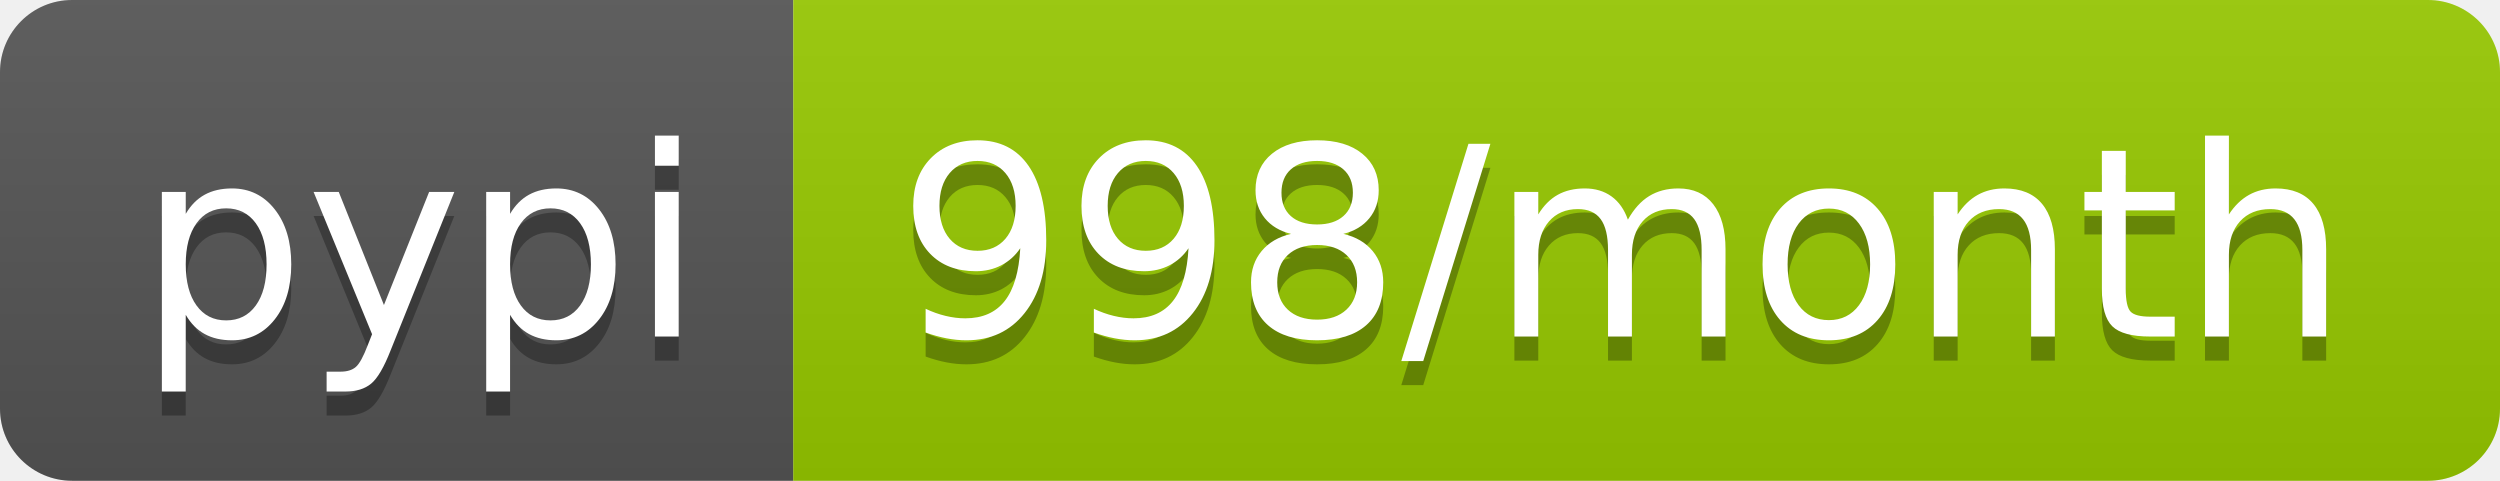
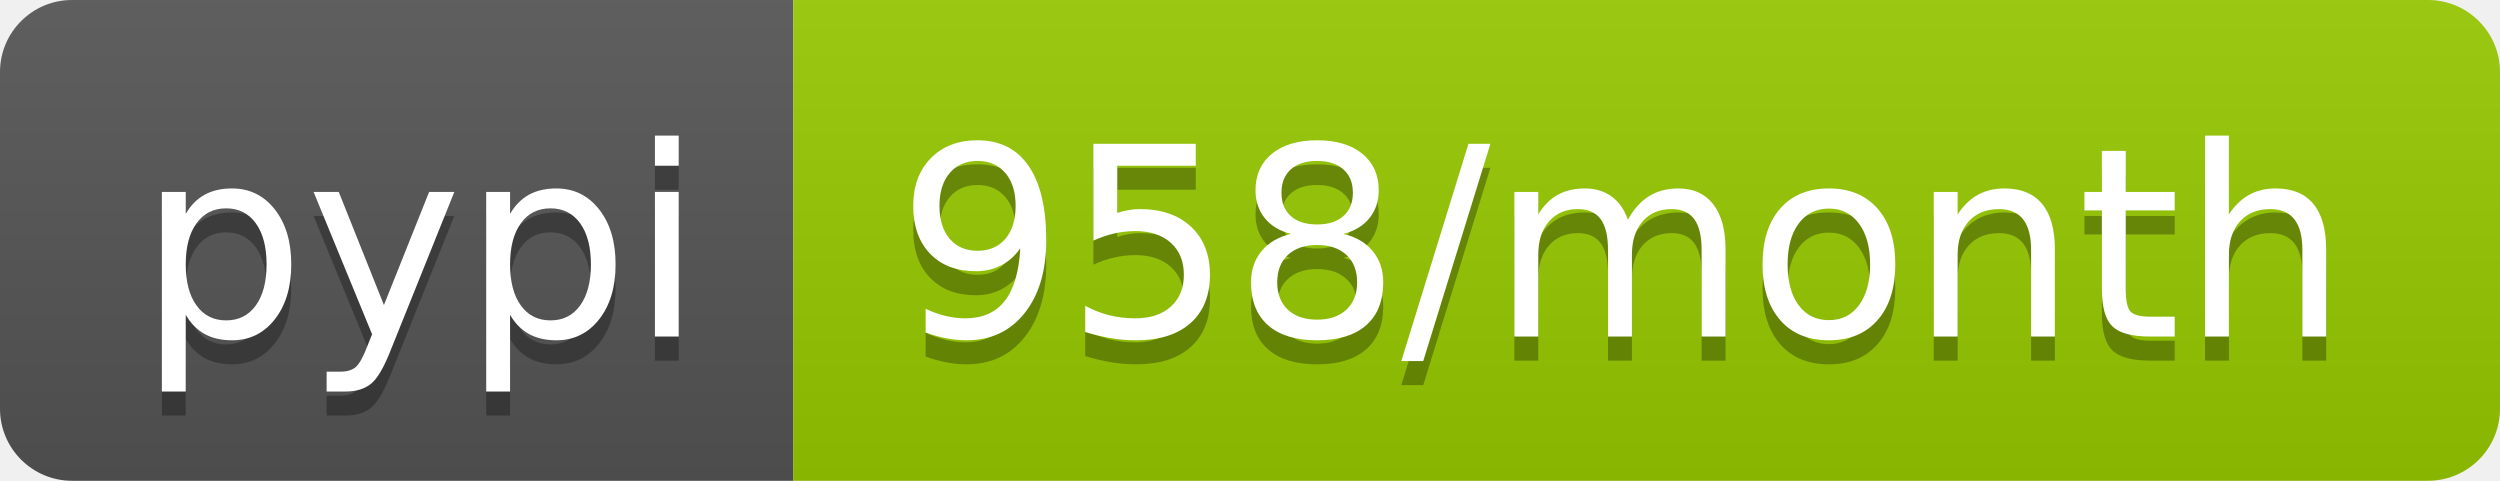
- <svg xmlns="http://www.w3.org/2000/svg" width="104" height="20" role="img" aria-label="pypi: 998/month">
+ <svg xmlns="http://www.w3.org/2000/svg" width="104" height="20" role="img" aria-label="pypi: 958/month">
  <linearGradient id="s" x2="0" y2="100%">
    <stop offset="0" stop-color="#bbb" stop-opacity=".1" />
    <stop offset="1" stop-opacity=".1" />
  </linearGradient>
  <clipPath id="r">
    <rect width="104" height="20" rx="3" fill="#fff" />
  </clipPath>
  <g clip-path="url(#r)">
    <rect width="33" height="20" fill="#555" />
    <rect x="33" width="71" height="20" fill="#97ca00" />
    <rect width="104" height="20" fill="url(#s)" />
  </g>
  <g fill="#fff" text-anchor="middle" font-family="Verdana,Geneva,DejaVu Sans,sans-serif" text-rendering="geometricPrecision" font-size="110">
    <text aria-hidden="true" x="175" y="150" fill="#010101" fill-opacity=".3" transform="scale(.1)" textLength="230">pypi</text>
    <text x="175" y="140" transform="scale(.1)" fill="#fff" textLength="230">pypi</text>
-     <text aria-hidden="true" x="675" y="150" fill="#010101" fill-opacity=".3" transform="scale(.1)" textLength="610">998/month</text>
-     <text x="675" y="140" transform="scale(.1)" fill="#fff" textLength="610">998/month</text>
+     <text aria-hidden="true" x="675" y="150" fill="#010101" fill-opacity=".3" transform="scale(.1)" textLength="610">958/month</text>
+     <text x="675" y="140" transform="scale(.1)" fill="#fff" textLength="610">958/month</text>
  </g>
</svg>
